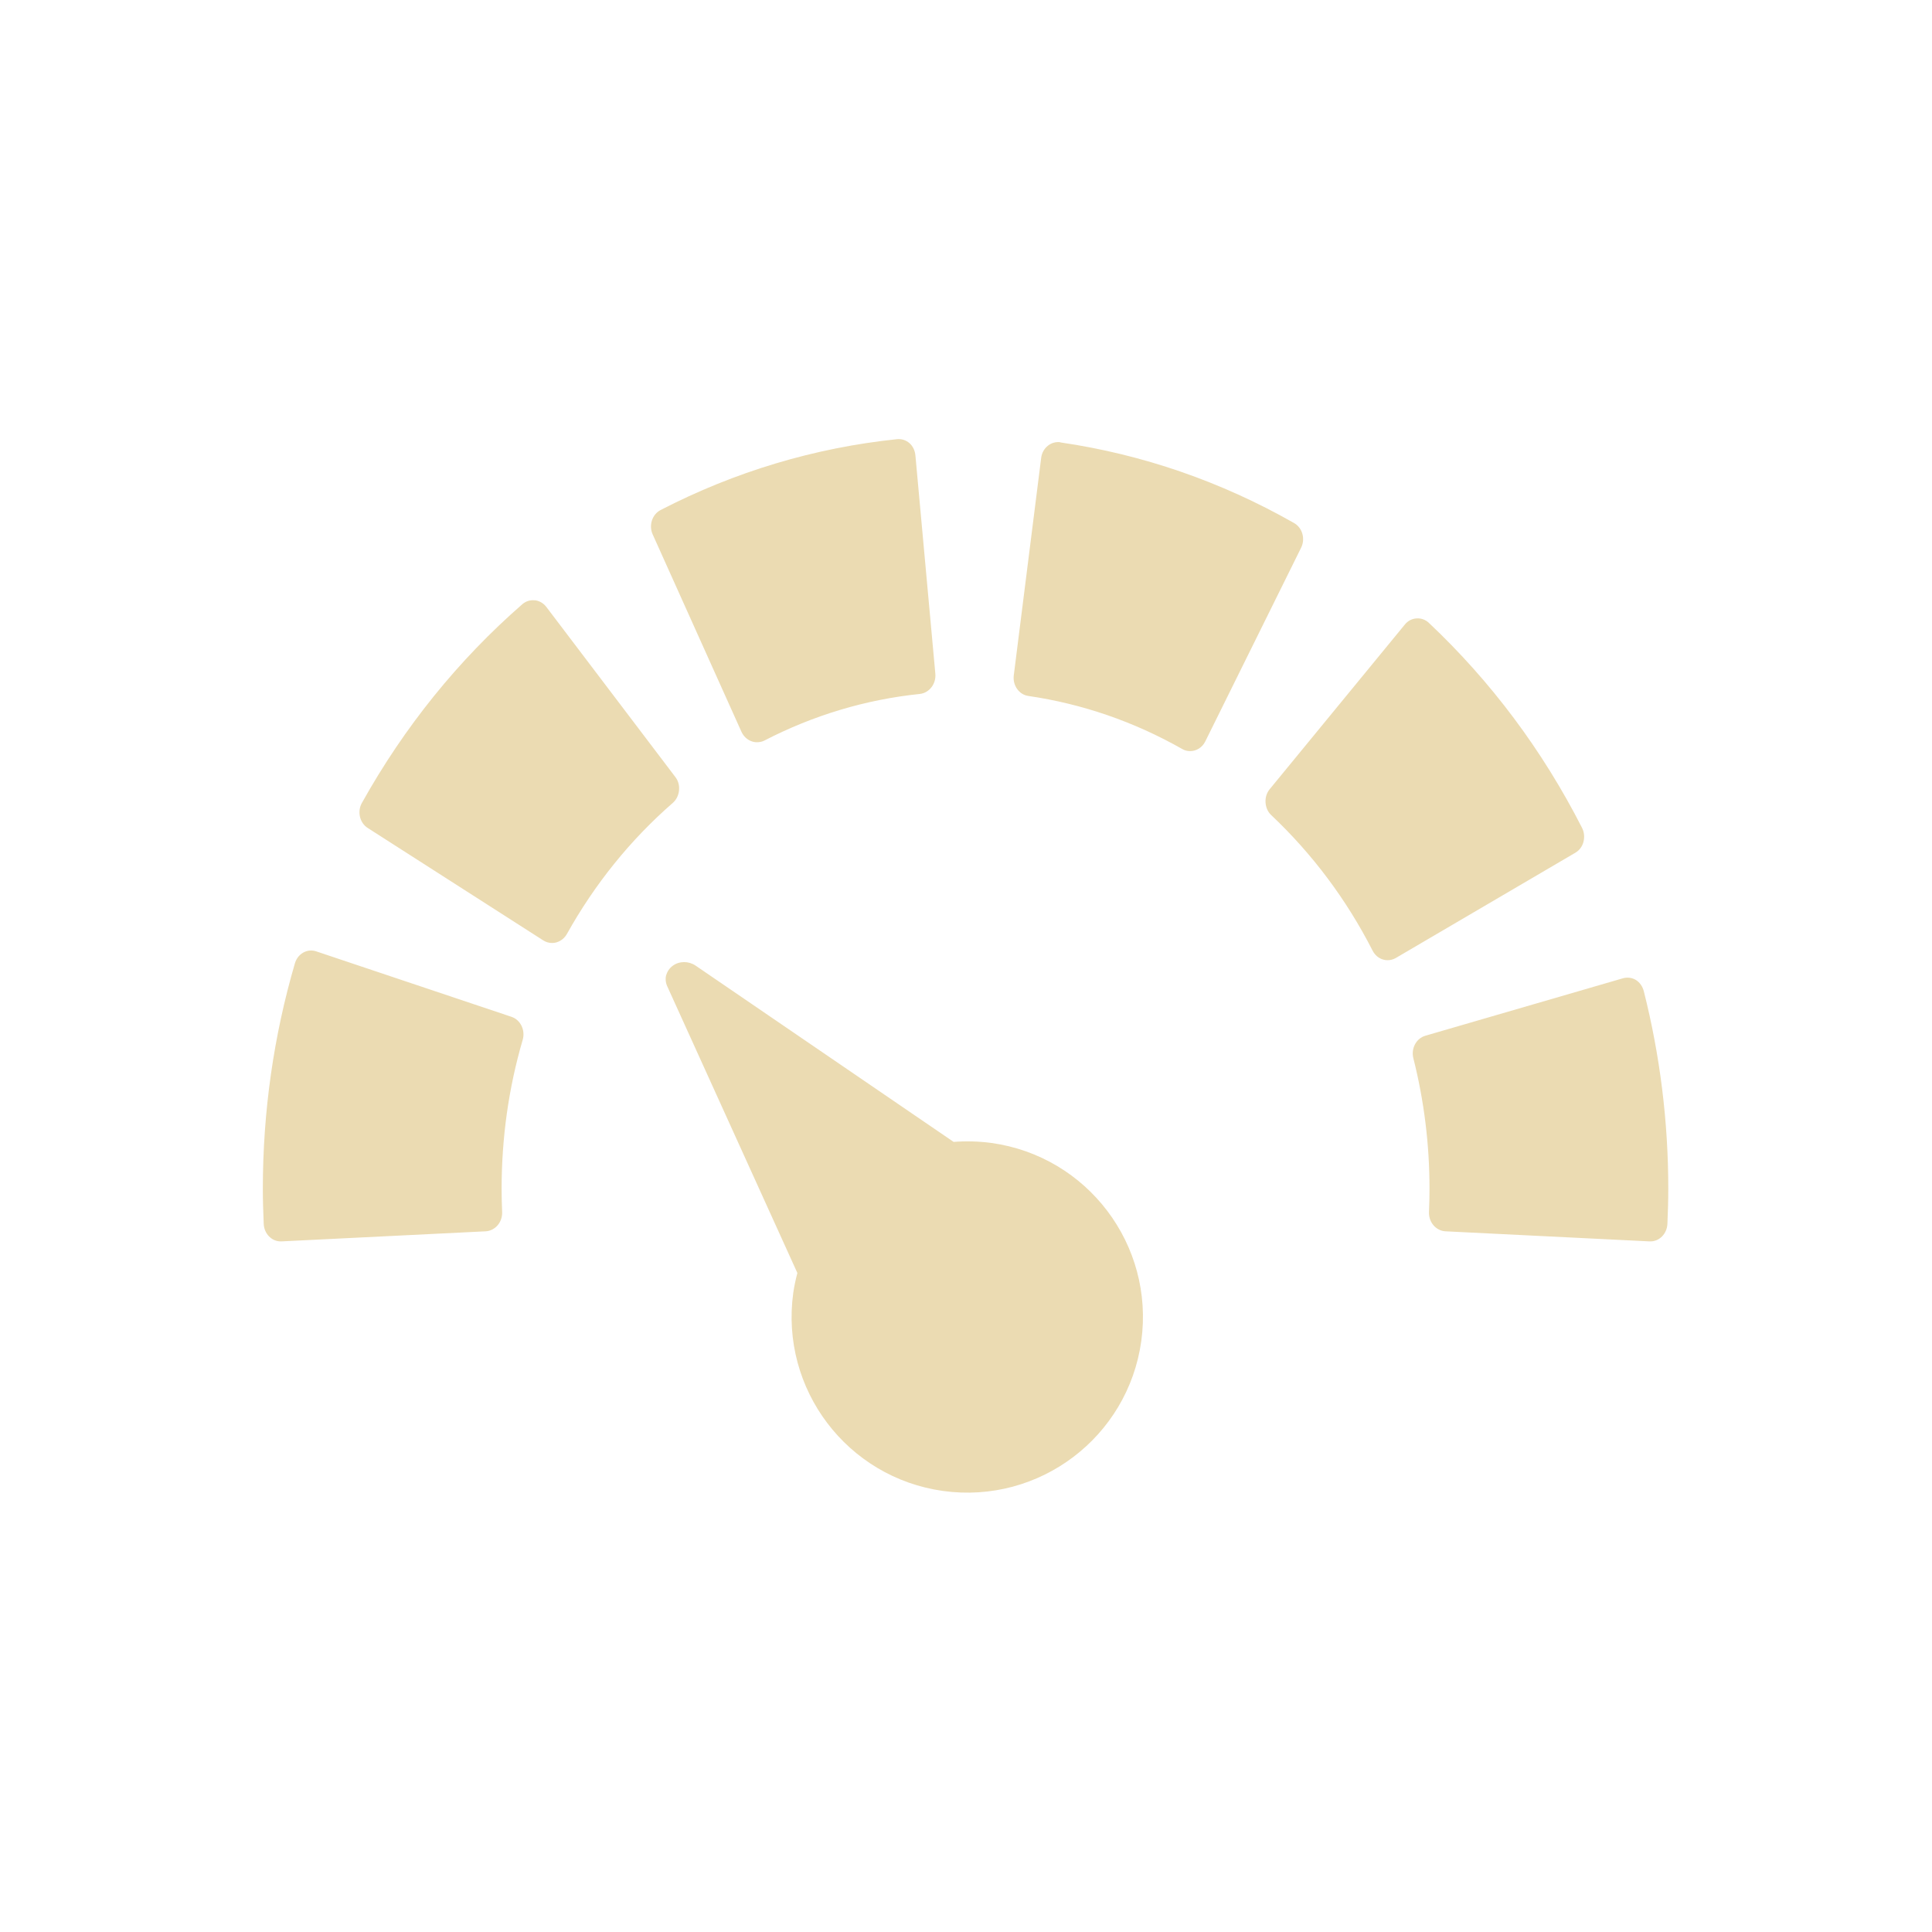
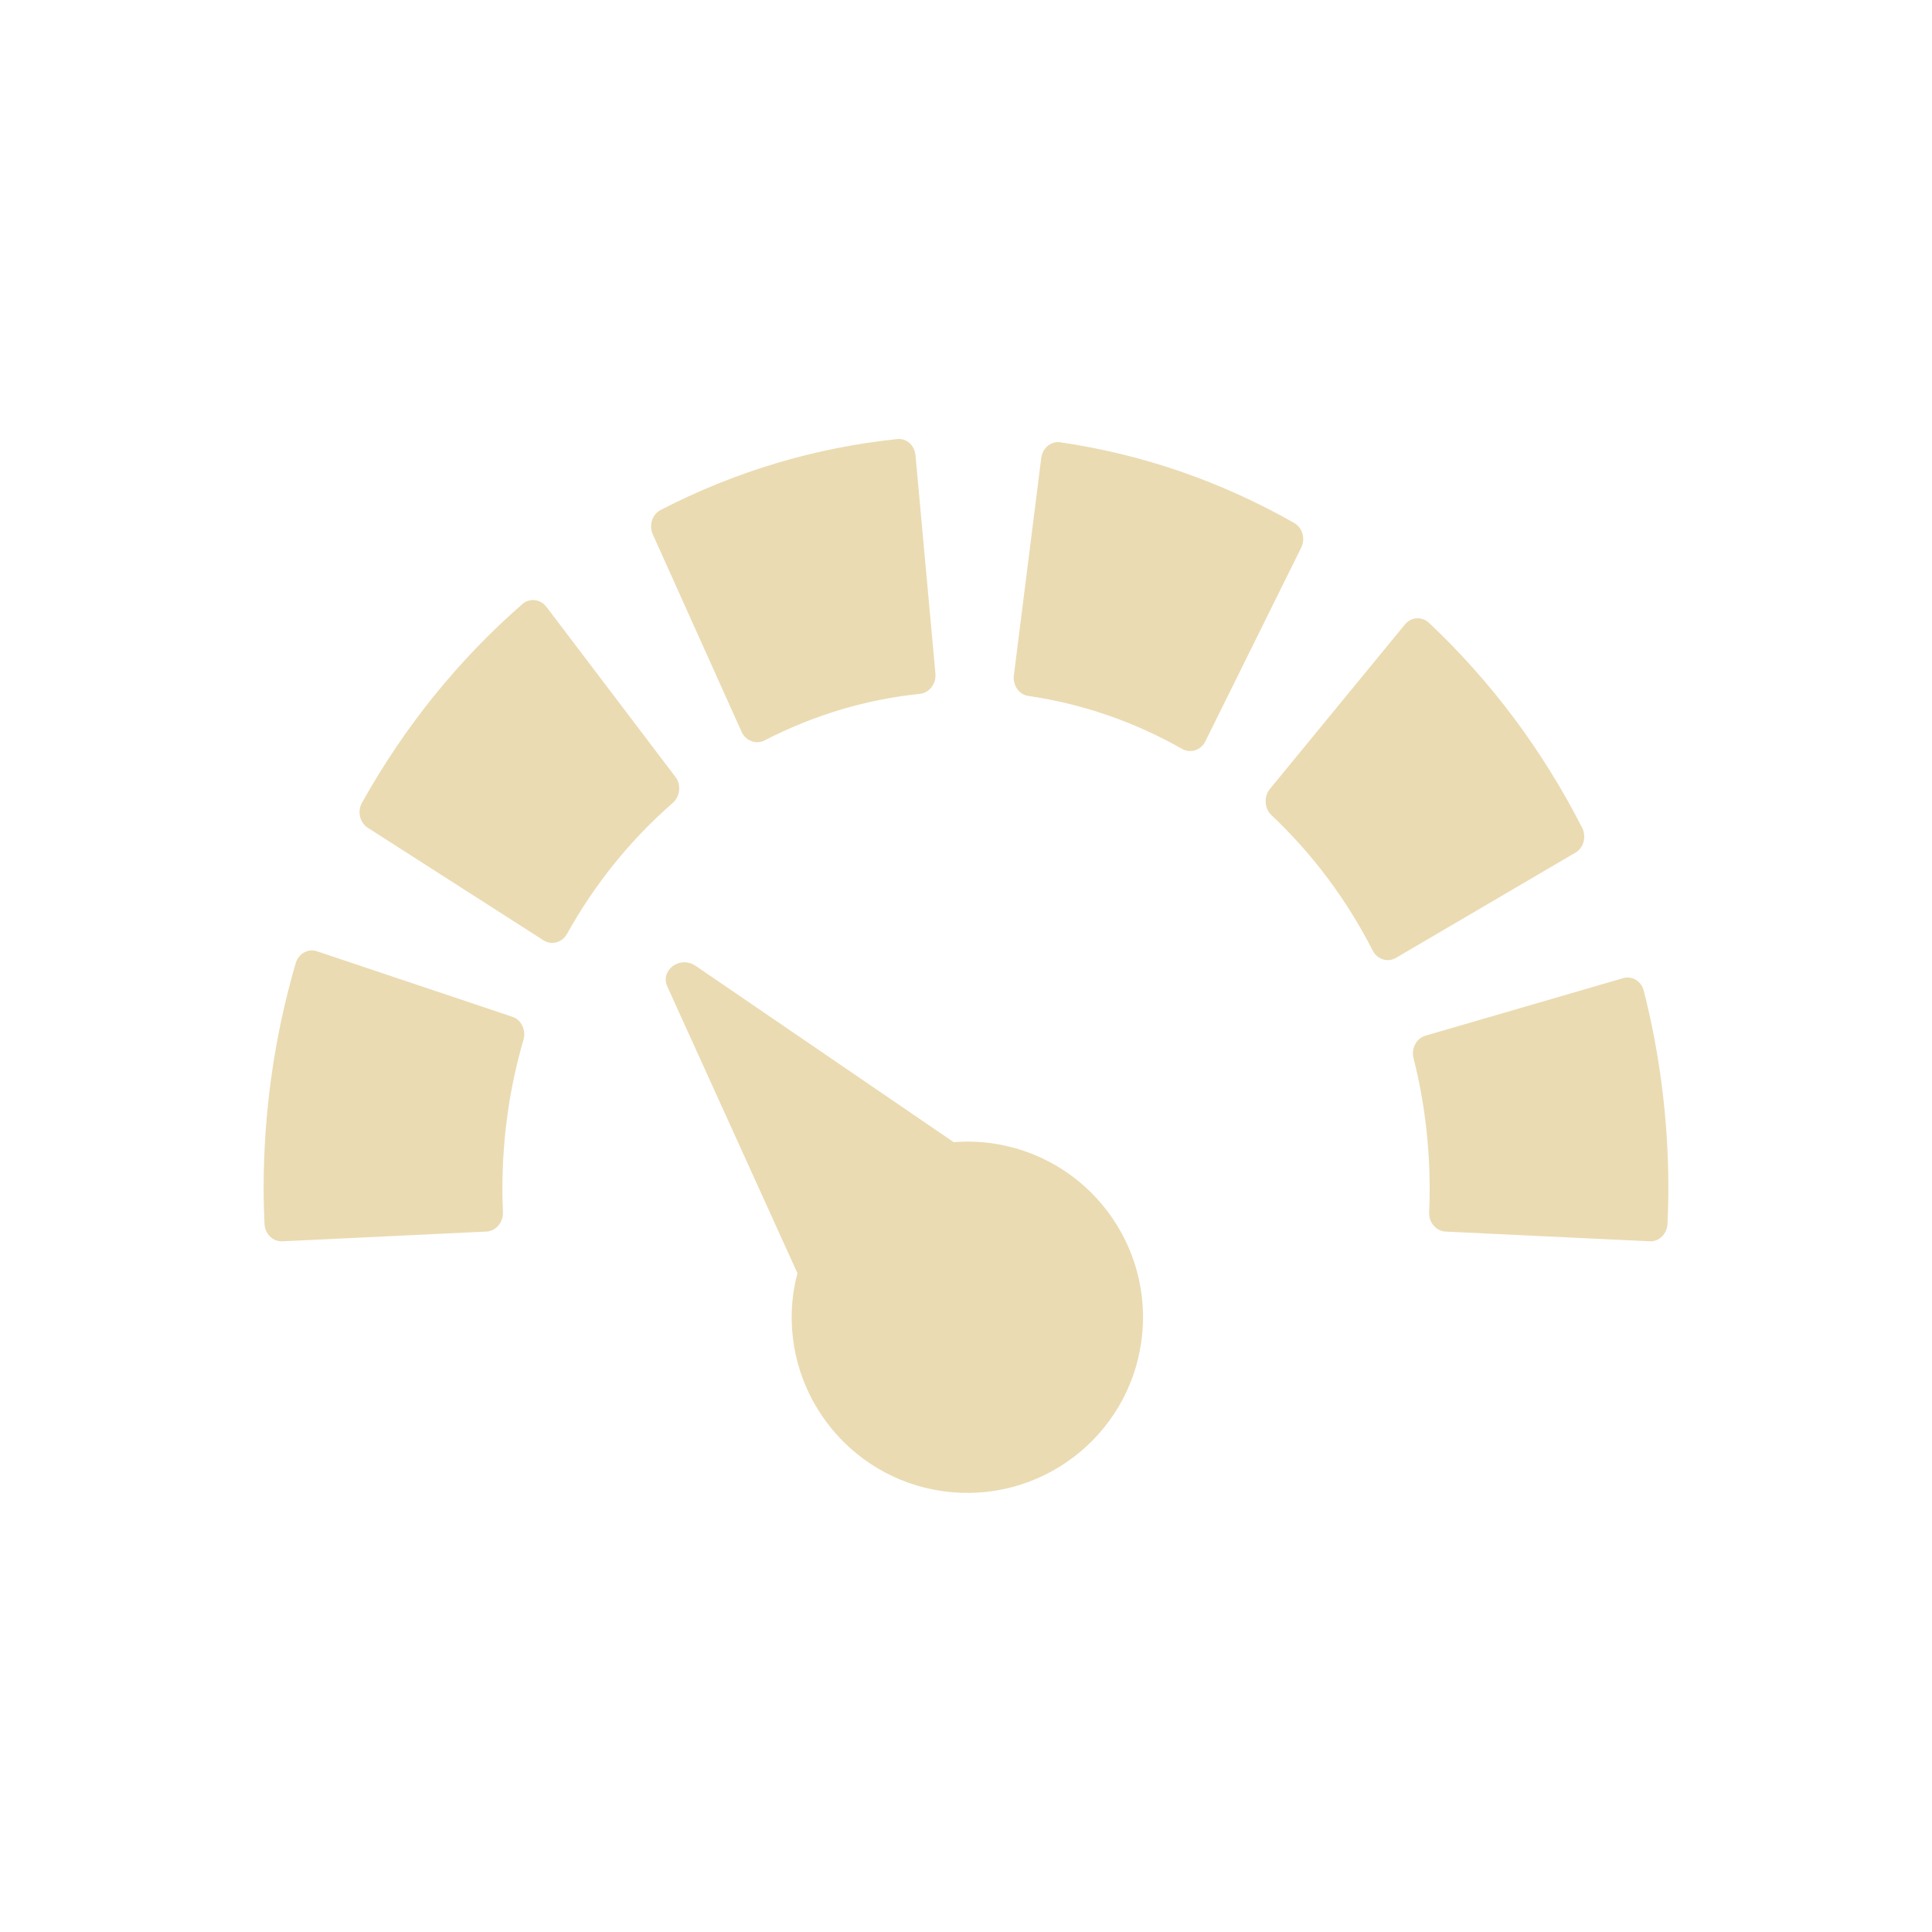
<svg xmlns="http://www.w3.org/2000/svg" width="22" height="22" version="1.1">
  <defs>
    <style id="current-color-scheme" type="text/css">.ColorScheme-Text { color:#ebdbb2; } .ColorScheme-Highlight { color:#458588; }</style>
  </defs>
-   <path class="ColorScheme-Text" d="m18.48 11.14c0.05-0.014 0.104-0.008 0.148 0.019 0.045 0.028 0.076 0.074 0.09 0.127 0.185 0.731 0.279 1.487 0.279 2.25 0 0.131-0.004 0.262-0.01 0.401-0.005 0.111-0.09 0.199-0.193 0.199h-0.01l-2.326-0.115c-0.051-3e-3 -0.1-0.028-0.135-0.069-0.035-0.041-0.053-0.095-0.051-0.15 4e-3 -0.094 0.006-0.181 0.006-0.266 0-0.505-0.062-1.004-0.184-1.486-0.028-0.111 0.033-0.226 0.137-0.256zm-14.88-0.307 2.225 0.746c0.102 0.034 0.159 0.152 0.127 0.262-0.16 0.546-0.24 1.116-0.24 1.695 0 0.085 2e-3 0.172 6e-3 0.266 2e-3 0.055-0.016 0.109-0.051 0.15s-0.084 0.066-0.135 0.069l-2.328 0.115h-8e-3c-0.103 0-0.188-0.088-0.193-0.199-6e-3 -0.139-0.01-0.27-0.01-0.401 0-0.875 0.123-1.738 0.365-2.566 0.032-0.11 0.14-0.171 0.242-0.137zm12.53-3.791c0.052-0.004 0.102 0.014 0.141 0.051 0.707 0.666 1.294 1.451 1.744 2.334 0.025 0.049 0.03 0.107 0.016 0.16-0.014 0.053-0.047 0.097-0.092 0.123l-2.045 1.199c-0.029 0.017-0.062 0.025-0.094 0.025-0.069 0-0.135-0.04-0.17-0.109-0.298-0.584-0.687-1.102-1.154-1.543-0.039-0.036-0.061-0.087-0.065-0.143s0.013-0.111 0.047-0.152l1.539-1.875c0.034-0.042 0.081-0.067 0.133-0.07zm-10.04-0.207c0.051 0.006 0.098 0.033 0.131 0.076l1.47 1.938c0.033 0.043 0.047 0.097 0.041 0.152-5e-3 0.055-0.03 0.106-0.07 0.141-0.483 0.421-0.888 0.922-1.207 1.494-0.037 0.065-0.102 0.102-0.168 0.102-0.034 0-0.068-0.009-0.1-0.029l-2-1.281c-0.044-0.028-0.075-0.073-0.088-0.127-0.012-0.054-5e-3 -0.111 0.022-0.158 0.482-0.864 1.096-1.625 1.826-2.262 0.04-0.035 0.091-0.051 0.143-0.045zm5.986-1.797c0.933 0.136 1.828 0.445 2.66 0.918 0.095 0.054 0.13 0.18 0.08 0.281l-1.092 2.207c-0.035 0.07-0.102 0.109-0.172 0.109-0.031 0-0.061-7e-3 -0.09-0.024-0.548-0.311-1.137-0.514-1.752-0.604-0.106-0.015-0.18-0.12-0.166-0.234l0.312-2.477c0.014-0.114 0.113-0.193 0.219-0.178zm-1.863-0.037c0.052-0.005 0.103 0.01 0.143 0.045 0.04 0.035 0.063 0.086 0.068 0.141l0.227 2.486c0.01 0.114-0.069 0.217-0.176 0.229-0.618 0.064-1.214 0.243-1.771 0.531-0.027 0.014-0.057 0.019-0.086 0.019-0.022 0-0.042-0.004-0.063-0.012-0.048-0.018-0.088-0.056-0.111-0.105l-1.012-2.25c-0.046-0.103-6e-3 -0.227 0.09-0.277 0.848-0.438 1.754-0.709 2.692-0.807zm-2.626 6.102c0.011-0.041 0.037-0.079 0.074-0.106 0.075-0.055 0.18-0.055 0.259-0.002l2.939 2.008c0.143-0.011 0.288-0.007 0.43 0.012 1.094 0.152 1.858 1.161 1.707 2.256-0.152 1.094-1.161 1.858-2.256 1.707-1.094-0.152-1.858-1.161-1.707-2.256 0.011-0.076 0.027-0.152 0.047-0.226l-1.482-3.265c-0.019-0.042-0.023-0.087-0.012-0.128z" fill="currentColor" />
+   <path class="ColorScheme-Text" d="m18.481 11.139c0.102-0.03 0.209 0.03 0.238 0.146 0.185 0.731 0.279 1.487 0.279 2.25 0 0.131-0.004 0.262-0.01 0.401-0.005 0.111-0.09 0.199-0.193 0.199-0.779-0.037-1.557-0.073-2.336-0.111-0.107-0.006-0.19-0.105-0.185-0.219 4e-3 -0.094 0.006-0.181 0.006-0.266 0-0.505-0.062-1.008-0.184-1.49-0.028-0.111 0.033-0.226 0.137-0.256zm-14.872-0.307 2.225 0.746c0.102 0.034 0.159 0.152 0.127 0.262-0.16 0.546-0.24 1.12-0.24 1.699 0 0.085 2e-3 0.172 6e-3 0.266 0.004 0.119-0.083 0.213-0.186 0.219l-2.328 0.111h-8e-3c-0.103 0-0.188-0.088-0.193-0.199-6e-3 -0.139-0.01-0.27-0.01-0.401 0-0.875 0.123-1.738 0.365-2.566 0.032-0.11 0.14-0.171 0.242-0.137zm12.663-3.74c0.707 0.666 1.294 1.451 1.744 2.334 0.049 0.096 0.021 0.227-0.076 0.283l-2.045 1.199c-0.087 0.051-0.208 0.024-0.264-0.084-0.298-0.584-0.687-1.102-1.154-1.543-0.082-0.077-0.084-0.214-0.018-0.295l1.539-1.875c0.072-0.088 0.196-0.093 0.273-0.019zm-10.05-0.182 1.47 1.938c0.067 0.087 0.052 0.222-0.029 0.293-0.483 0.421-0.888 0.922-1.207 1.494-0.056 0.099-0.174 0.131-0.268 0.072l-2-1.281c-0.095-0.061-0.119-0.192-0.066-0.285 0.482-0.864 1.096-1.625 1.826-2.262 0.078-0.068 0.201-0.063 0.274 0.031zm5.855-1.873c0.933 0.136 1.828 0.445 2.66 0.918 0.095 0.054 0.13 0.18 0.08 0.281l-1.092 2.207c-0.053 0.107-0.176 0.135-0.262 0.086-0.548-0.311-1.137-0.514-1.752-0.604-0.106-0.015-0.18-0.12-0.166-0.234l0.312-2.477c0.014-0.114 0.113-0.193 0.219-0.178zm-1.863-0.037c0.108-0.012 0.201 0.069 0.211 0.186l0.227 2.486c0.01 0.114-0.069 0.217-0.176 0.229-0.618 0.064-1.214 0.243-1.771 0.531-0.088 0.045-0.209 0.012-0.26-0.098l-1.012-2.25c-0.046-0.103-6e-3 -0.227 0.09-0.277 0.848-0.438 1.754-0.709 2.692-0.807zm-2.293 5.998 2.939 2.008c0.143-0.011 0.288-0.007 0.43 0.012 1.094 0.152 1.858 1.161 1.707 2.256-0.152 1.094-1.161 1.858-2.256 1.707-1.094-0.152-1.858-1.161-1.707-2.256 0.011-0.076 0.027-0.152 0.047-0.226l-1.482-3.265c-0.085-0.188 0.146-0.356 0.321-0.236z" fill="currentColor" />
</svg>
